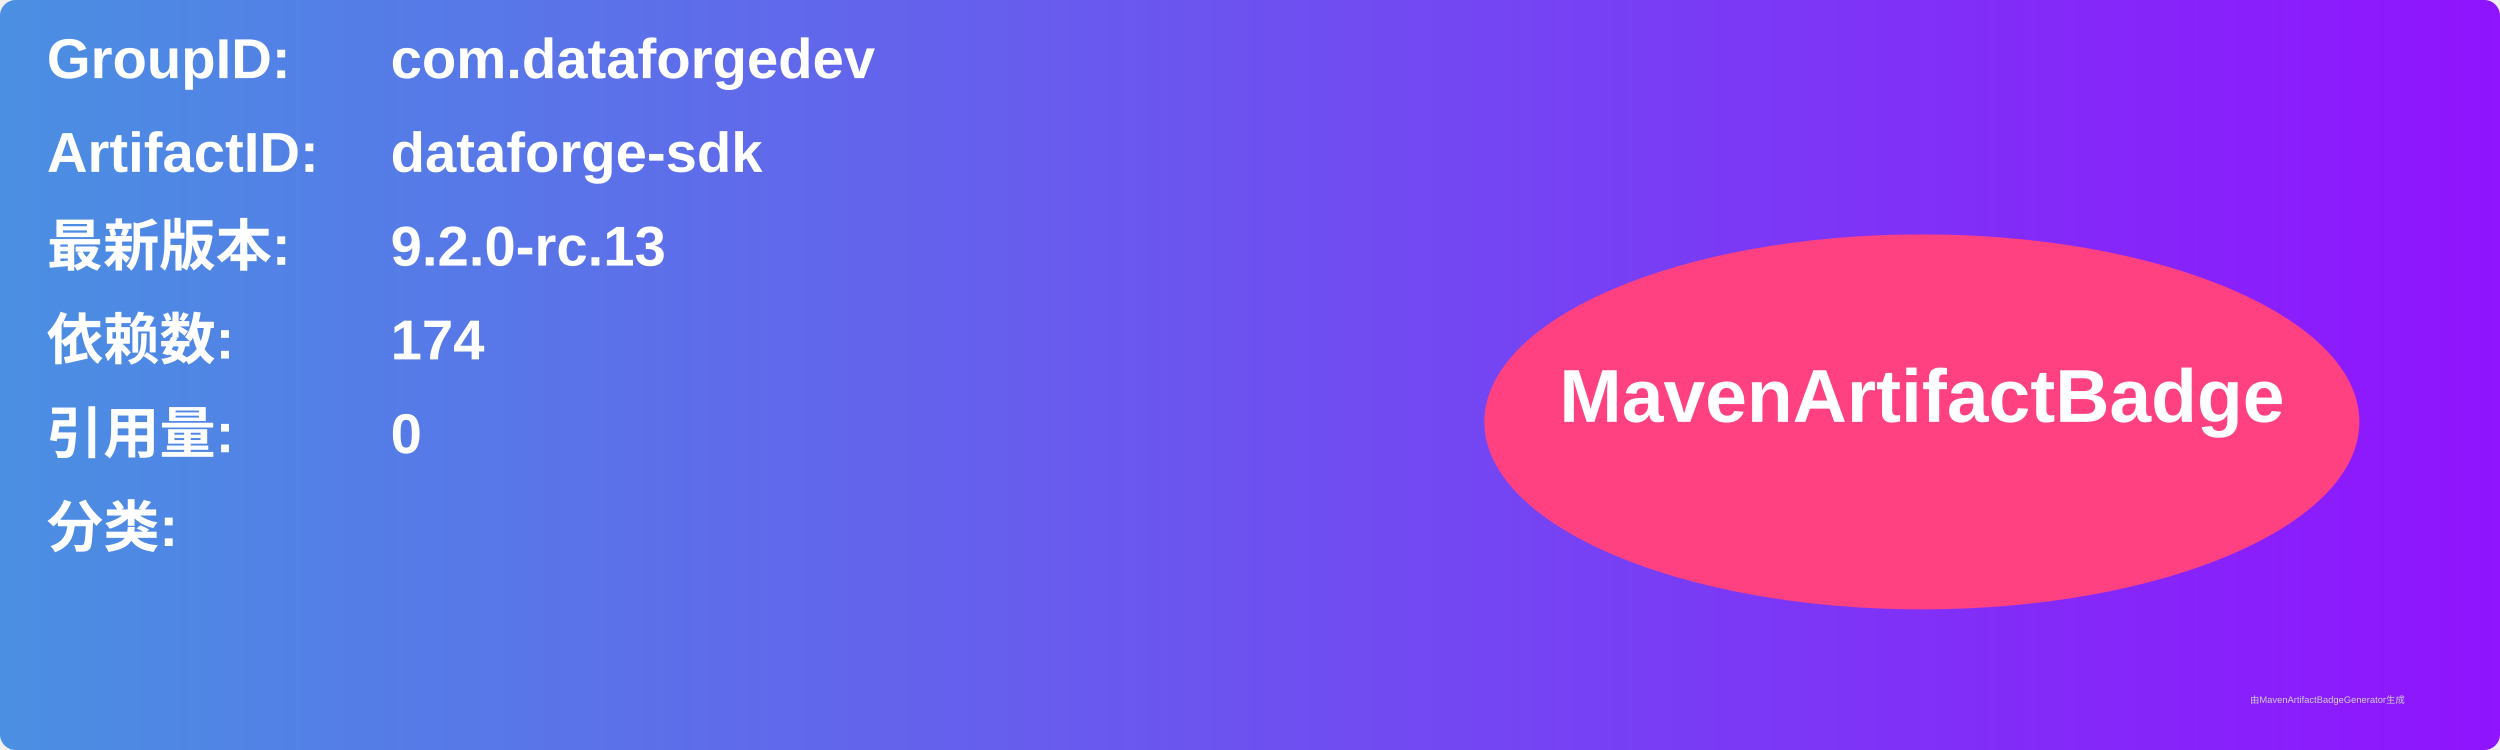
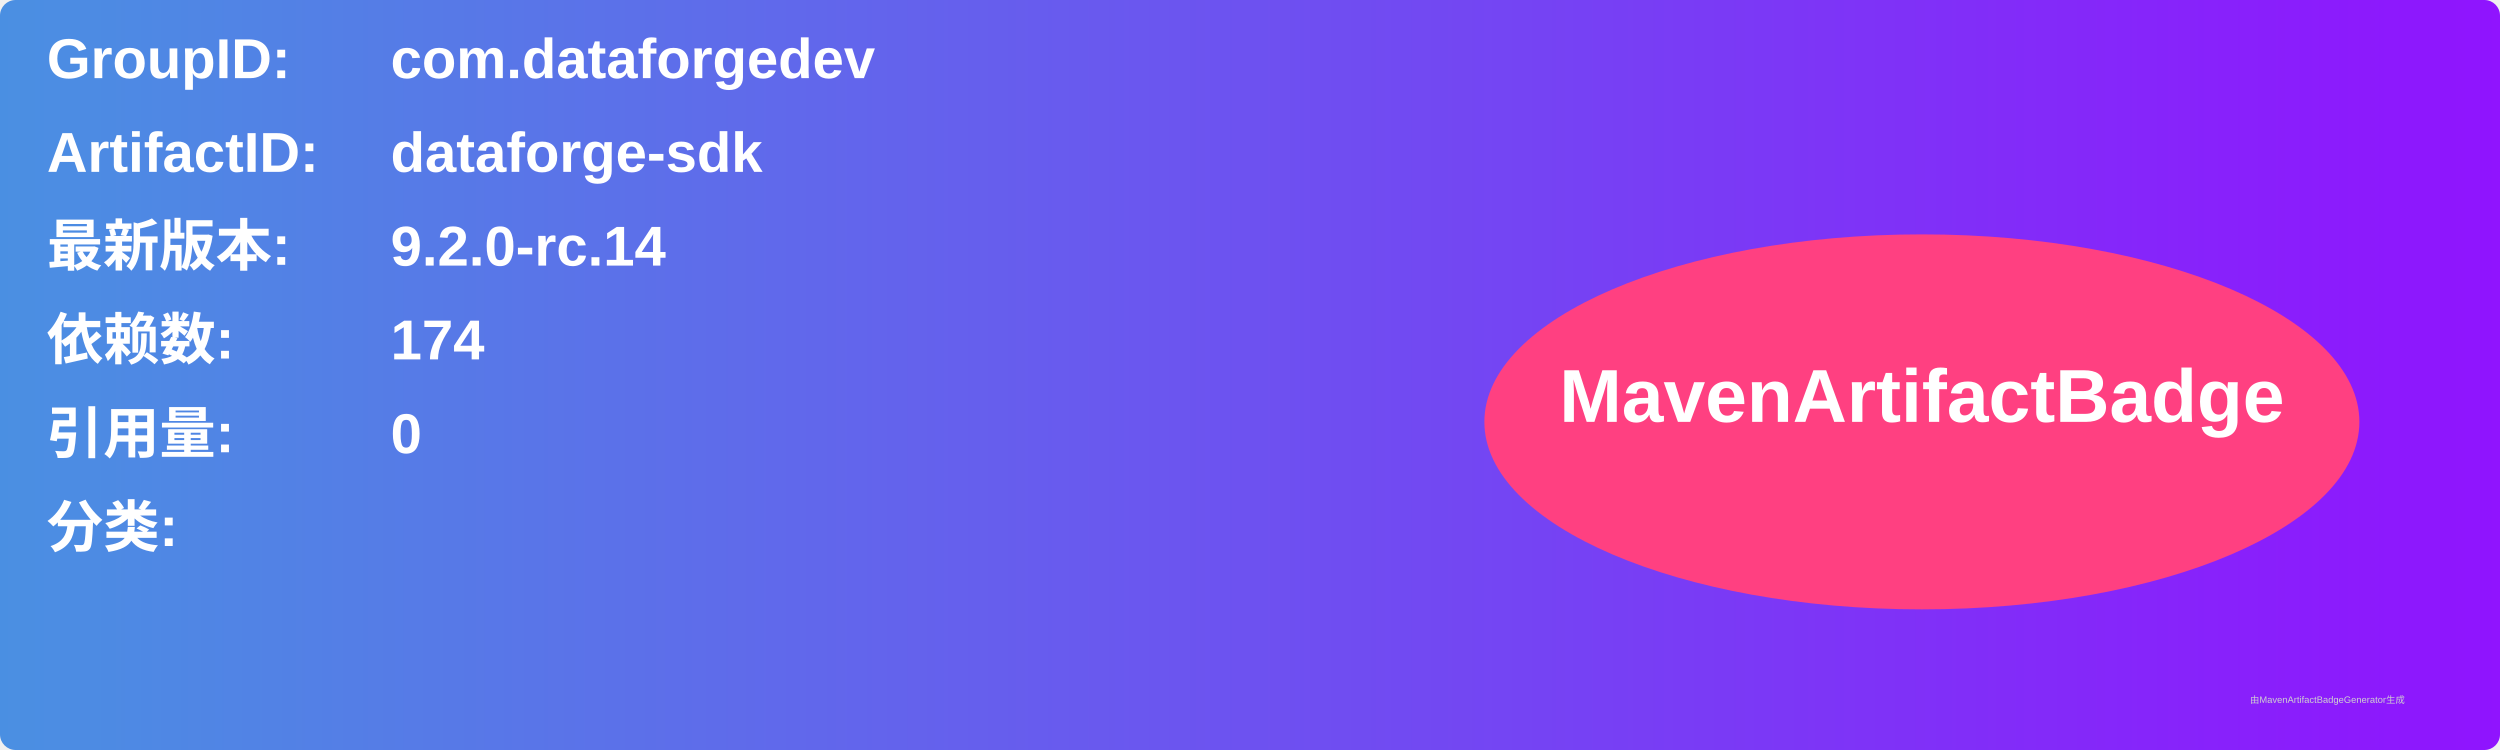
<svg xmlns="http://www.w3.org/2000/svg" width="800" height="240" viewBox="0 0 800 240">
  <linearGradient id="grad" x1="0%" y1="0%" x2="100%" y2="0%">
    <stop offset="0%" stop-color="#4a90e2" />
    <stop offset="100%" stop-color="#9013fe" />
  </linearGradient>
  <rect width="100%" height="100%" rx="5" ry="5" fill="url(#grad)" />
  <g transform="translate(15, 15)">
    <text x="0" y="10" font-family="Arial" font-size="18" fill="white" font-weight="bold" width="260">GroupID:</text>
    <text x="110" y="10" font-family="Arial" font-size="18" fill="white" font-weight="bold" width="460">com.dataforgedev</text>
    <text x="0" y="40" font-family="Arial" font-size="18" fill="white" font-weight="bold" width="260">ArtifactID:</text>
    <text x="110" y="40" font-family="Arial" font-size="18" fill="white" font-weight="bold" width="460">dataforge-sdk</text>
    <text x="0" y="70" font-family="Arial" font-size="18" fill="white" font-weight="bold">最新版本:</text>
    <text x="110" y="70" font-family="Arial" font-size="18" fill="white" font-weight="bold">
-       <tspan font-weight="bold">9.2.0-rc.13</tspan>
+       <tspan font-weight="bold">9.2.0-rc.14</tspan>
    </text>
    <text x="0" y="100" font-family="Arial" font-size="18" fill="white" font-weight="bold">依赖数: </text>
    <text x="110" y="100" font-family="Arial" font-size="18" fill="white">
      <tspan font-weight="bold">174</tspan>
    </text>
    <text x="0" y="130" font-family="Arial" font-size="18" fill="white" font-weight="bold">引用量: </text>
    <text x="110" y="130" font-family="Arial" font-size="18" fill="white">
      <tspan font-weight="bold">0</tspan>
    </text>
    <text x="0" y="160" font-family="Arial" font-size="18" fill="white" font-weight="bold">分类:</text>
    <text x="10" y="190" font-family="Arial" font-size="10" fill="white">
      <tspan font-weight="bold" />
    </text>
    <ellipse cx="600" cy="120" rx="140" ry="60" fill="#ff4081" />
    <text x="600" y="120" text-anchor="middle" font-family="Arial" font-size="24" fill="white" font-weight="bold">MavenArtifactBadge</text>
  </g>
  <text x="720" y="225" font-family="Arial" font-size="3" fill="#d0d0d0">由MavenArtifactBadgeGenerator生成</text>
</svg>
